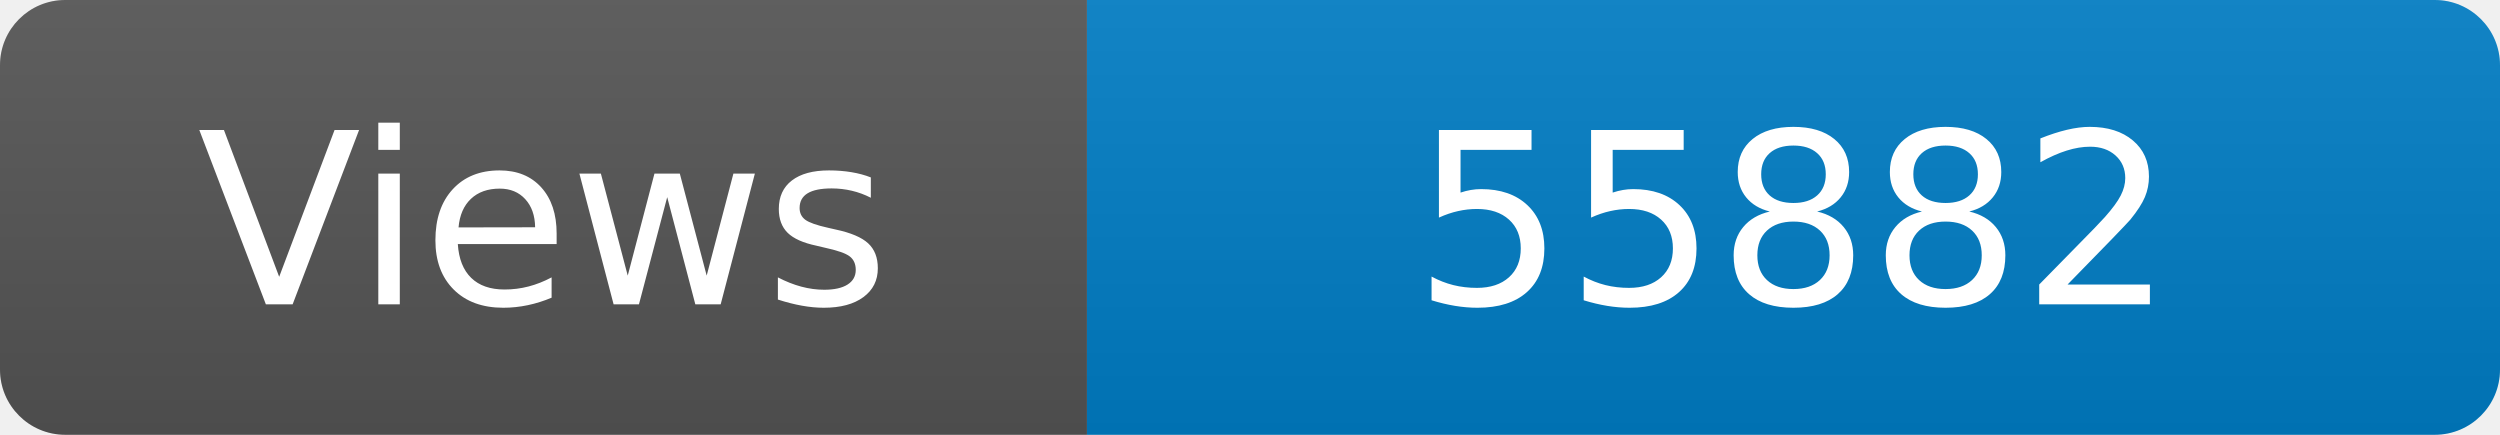
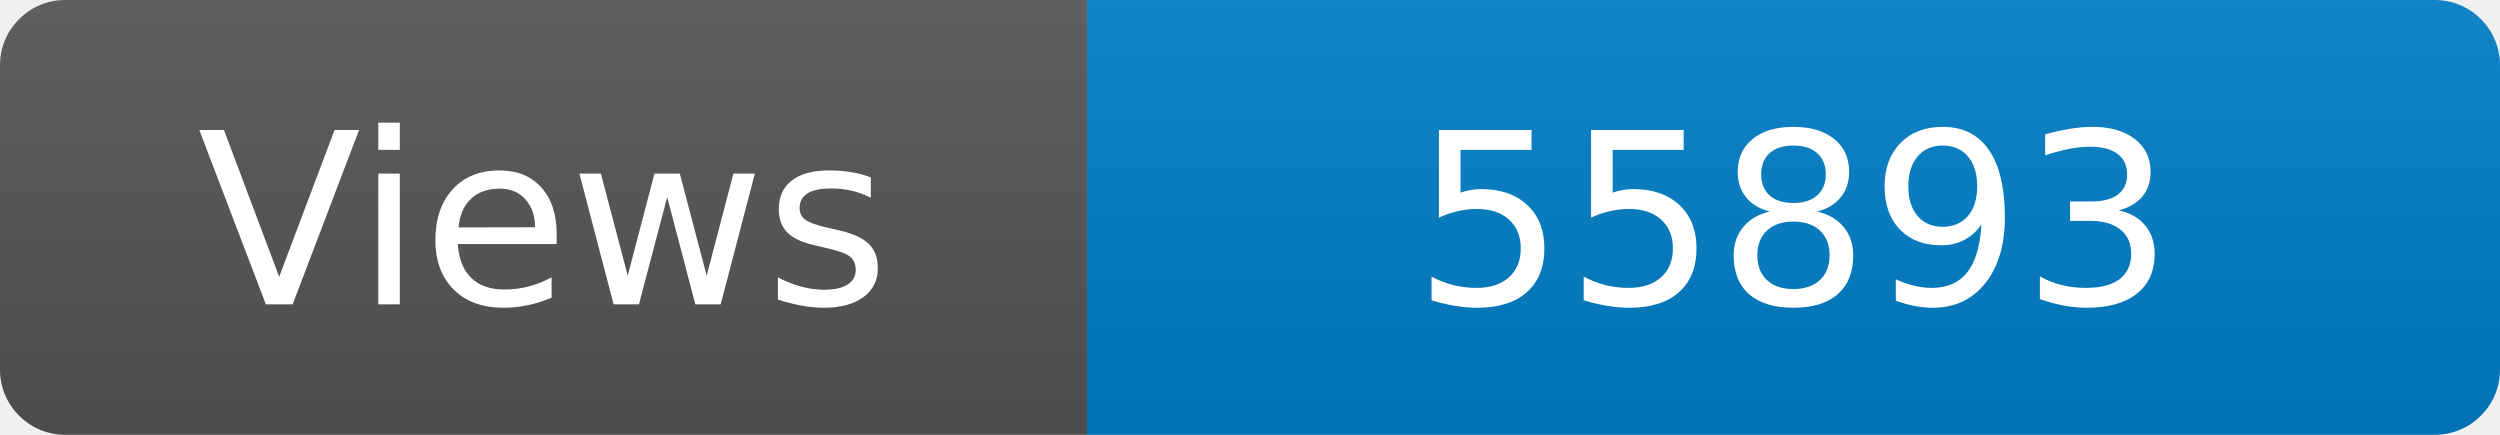
<svg xmlns="http://www.w3.org/2000/svg" width="115" height="20" role="img" aria-label="Maintained?: yes">
  <linearGradient id="s" x2="0" y2="100%">
    <stop offset="0" stop-color="#bbb" stop-opacity=".1" />
    <stop offset="1" stop-opacity=".1" />
  </linearGradient>
  <clipPath id="r">
    <rect width="115" height="20" rx="3" fill="#fff" />
  </clipPath>
  <g clip-path="url(#r)">
    <rect width="50" height="20" fill="#555" />
    <rect x="50" width="160" height="20" fill="#007ec6" />
    <rect width="115" height="20" fill="url(#s)" />
  </g>
  <g fill="#fff" text-anchor="middle" font-family="Verdana,Geneva,DejaVu Sans,sans-serif" font-size="110">
    <text x="250" y="140" transform="scale(.1)" fill="#fff">Views</text>
-     <text x="825" y="140" transform="scale(.1)" fill="#fff">55882</text>
+     <text x="825" y="140" transform="scale(.1)" fill="#fff">55893</text>
  </g>
</svg>
